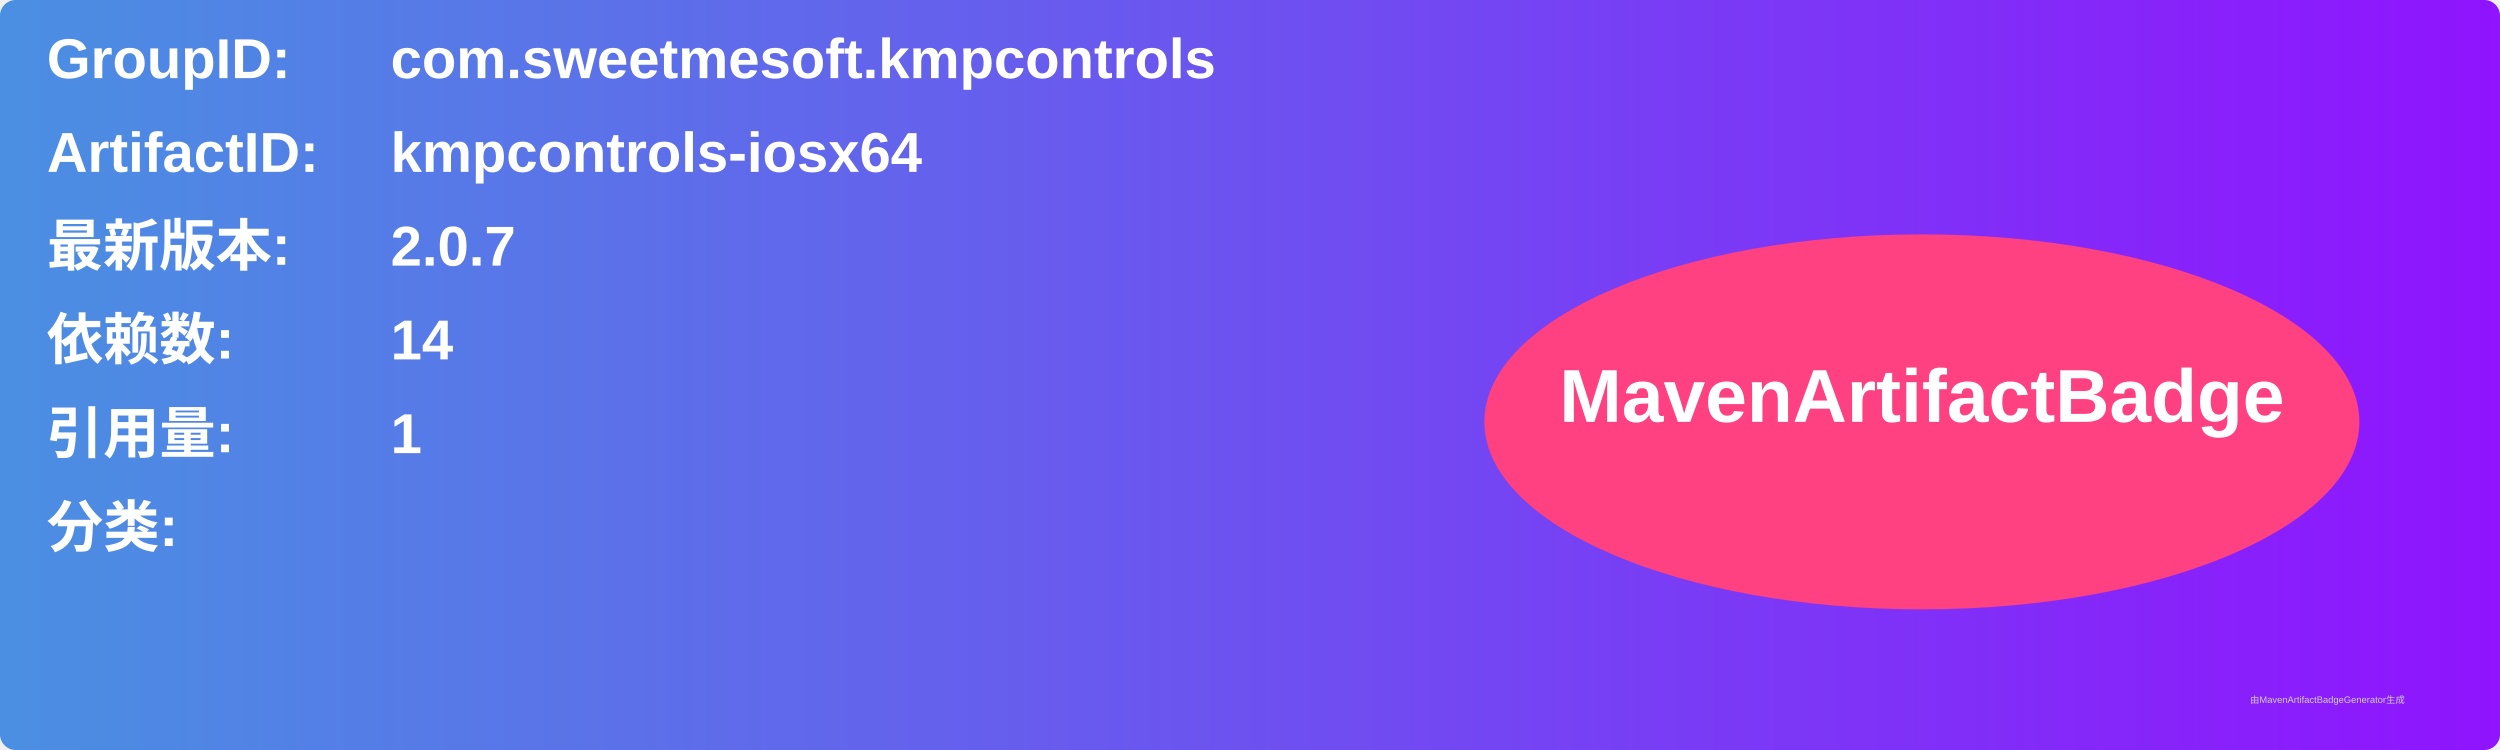
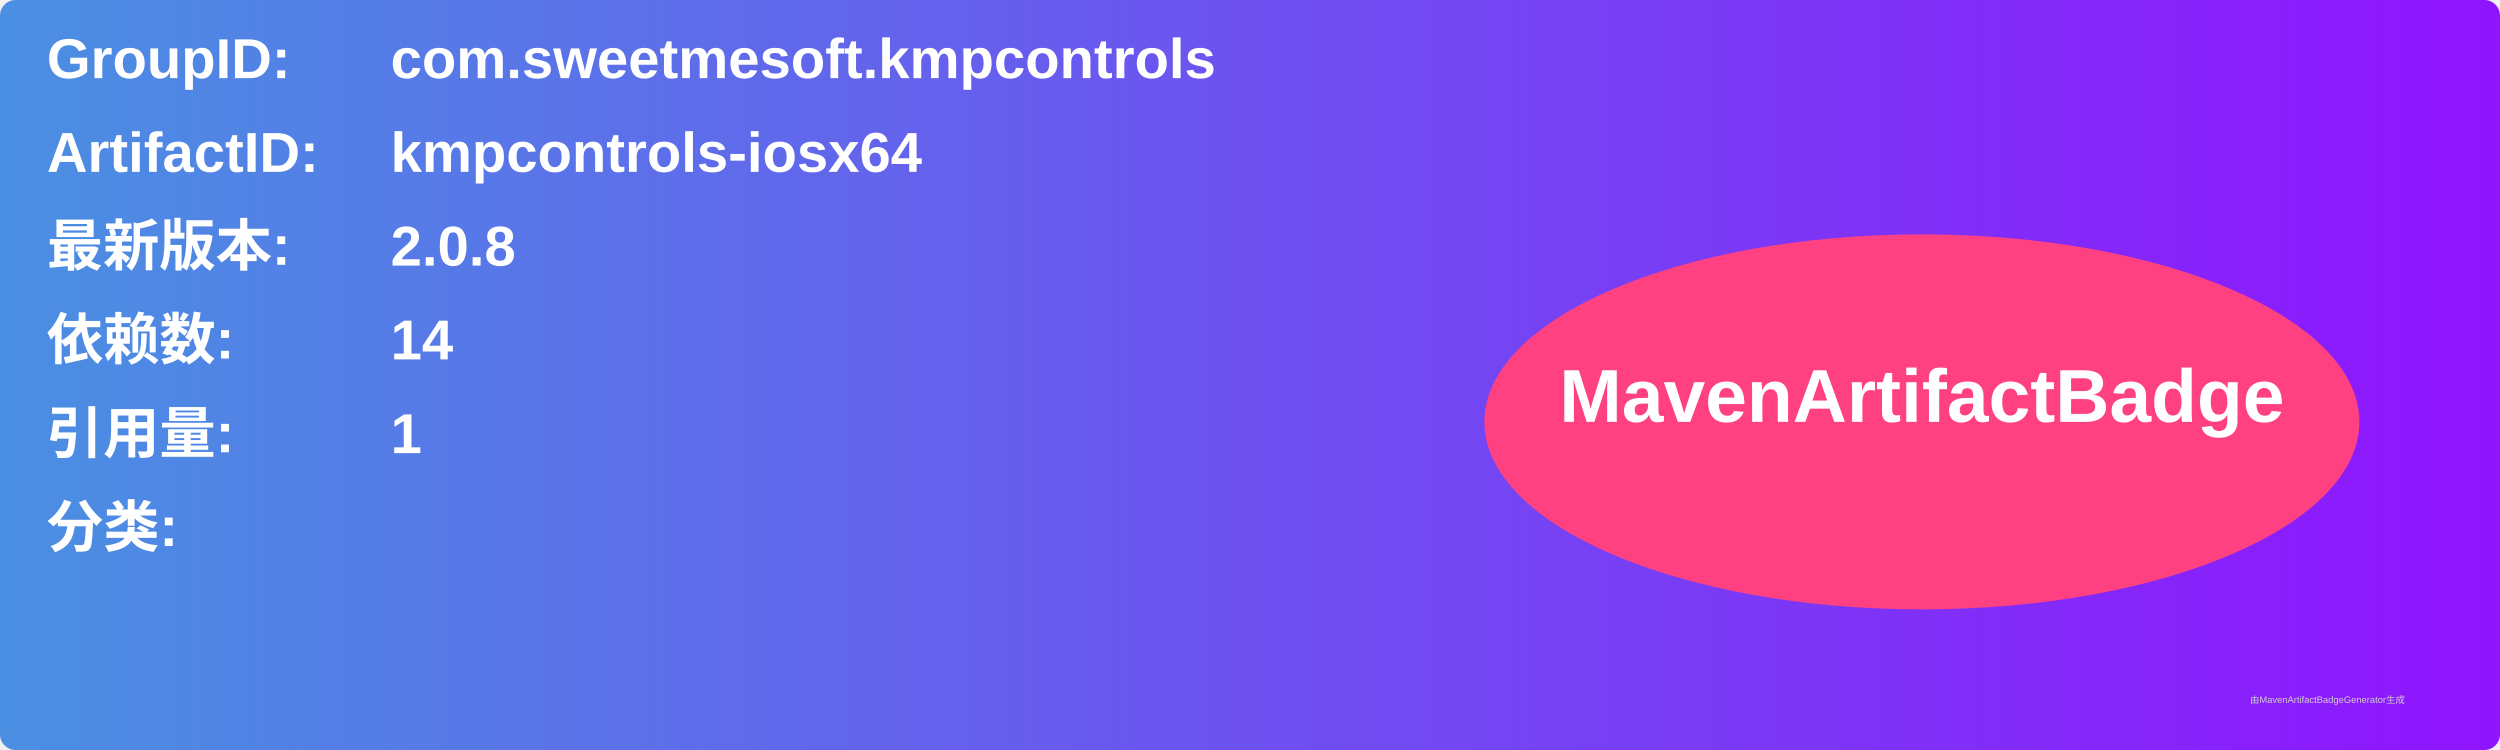
<svg xmlns="http://www.w3.org/2000/svg" width="800" height="240" viewBox="0 0 800 240">
  <linearGradient id="grad" x1="0%" y1="0%" x2="100%" y2="0%">
    <stop offset="0%" stop-color="#4a90e2" />
    <stop offset="100%" stop-color="#9013fe" />
  </linearGradient>
  <rect width="100%" height="100%" rx="5" ry="5" fill="url(#grad)" />
  <g transform="translate(15, 15)">
    <text x="0" y="10" font-family="Arial" font-size="18" fill="white" font-weight="bold" width="260">GroupID:</text>
    <text x="110" y="10" font-family="Arial" font-size="18" fill="white" font-weight="bold" width="460">com.sweetmesoft.kmpcontrols</text>
    <text x="0" y="40" font-family="Arial" font-size="18" fill="white" font-weight="bold" width="260">ArtifactID:</text>
    <text x="110" y="40" font-family="Arial" font-size="18" fill="white" font-weight="bold" width="460">kmpcontrols-iosx64</text>
    <text x="0" y="70" font-family="Arial" font-size="18" fill="white" font-weight="bold">最新版本:</text>
    <text x="110" y="70" font-family="Arial" font-size="18" fill="white" font-weight="bold">
-       <tspan font-weight="bold">2.0.7</tspan>
+       <tspan font-weight="bold">2.0.8</tspan>
    </text>
    <text x="0" y="100" font-family="Arial" font-size="18" fill="white" font-weight="bold">依赖数: </text>
    <text x="110" y="100" font-family="Arial" font-size="18" fill="white">
      <tspan font-weight="bold">14</tspan>
    </text>
    <text x="0" y="130" font-family="Arial" font-size="18" fill="white" font-weight="bold">引用量: </text>
    <text x="110" y="130" font-family="Arial" font-size="18" fill="white">
      <tspan font-weight="bold">1</tspan>
    </text>
    <text x="0" y="160" font-family="Arial" font-size="18" fill="white" font-weight="bold">分类:</text>
    <text x="10" y="190" font-family="Arial" font-size="10" fill="white">
      <tspan font-weight="bold" />
    </text>
    <ellipse cx="600" cy="120" rx="140" ry="60" fill="#ff4081" />
    <text x="600" y="120" text-anchor="middle" font-family="Arial" font-size="24" fill="white" font-weight="bold">MavenArtifactBadge</text>
  </g>
  <text x="720" y="225" font-family="Arial" font-size="3" fill="#d0d0d0">由MavenArtifactBadgeGenerator生成</text>
</svg>
